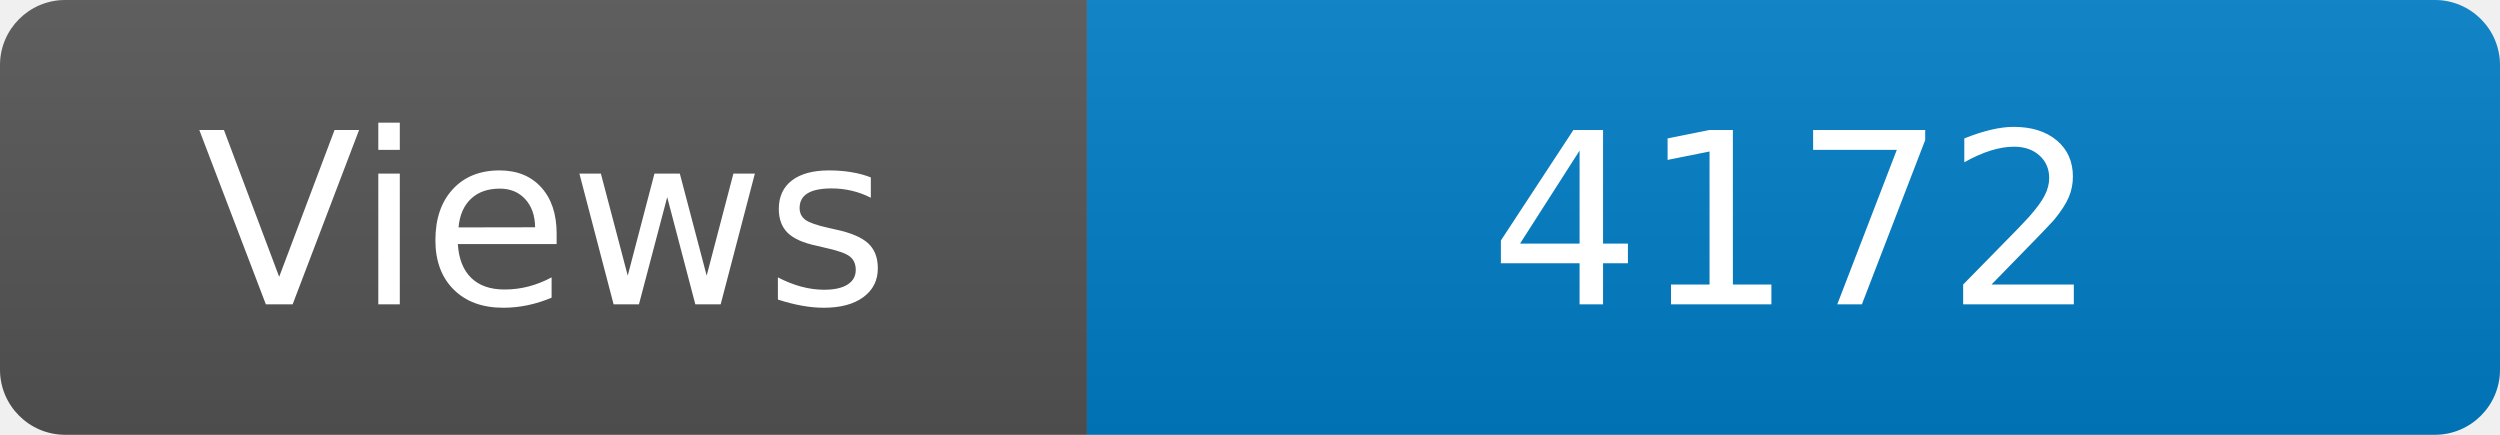
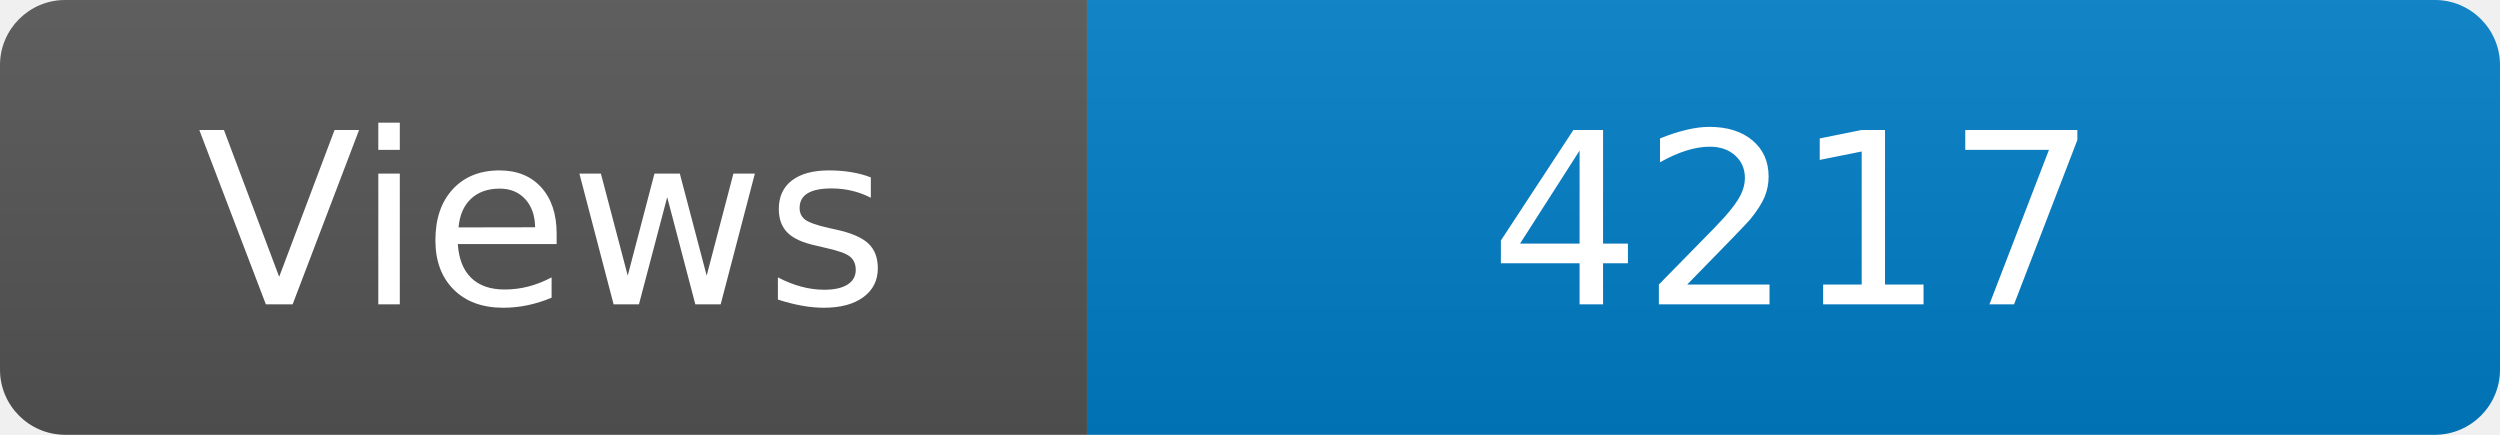
<svg xmlns="http://www.w3.org/2000/svg" width="115" height="20" role="img" aria-label="Maintained?: yes">
  <linearGradient id="s" x2="0" y2="100%">
    <stop offset="0" stop-color="#bbb" stop-opacity=".1" />
    <stop offset="1" stop-opacity=".1" />
  </linearGradient>
  <clipPath id="r">
    <rect width="115" height="20" rx="3" fill="#fff" />
  </clipPath>
  <g clip-path="url(#r)">
    <rect width="50" height="20" fill="#555" />
    <rect x="50" width="160" height="20" fill="#007ec6" />
    <rect width="115" height="20" fill="url(#s)" />
  </g>
  <g fill="#fff" text-anchor="middle" font-family="Verdana,Geneva,DejaVu Sans,sans-serif" font-size="110">
    <text x="250" y="140" transform="scale(.1)" fill="#fff">Views</text>
-     <text x="825" y="140" transform="scale(.1)" fill="#fff">4172</text>
+     <text x="825" y="140" transform="scale(.1)" fill="#fff">4217</text>
  </g>
</svg>
